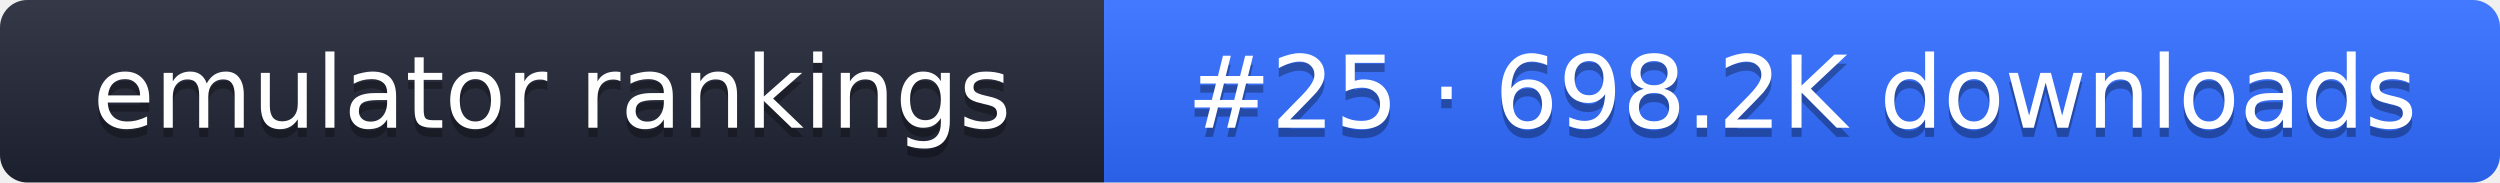
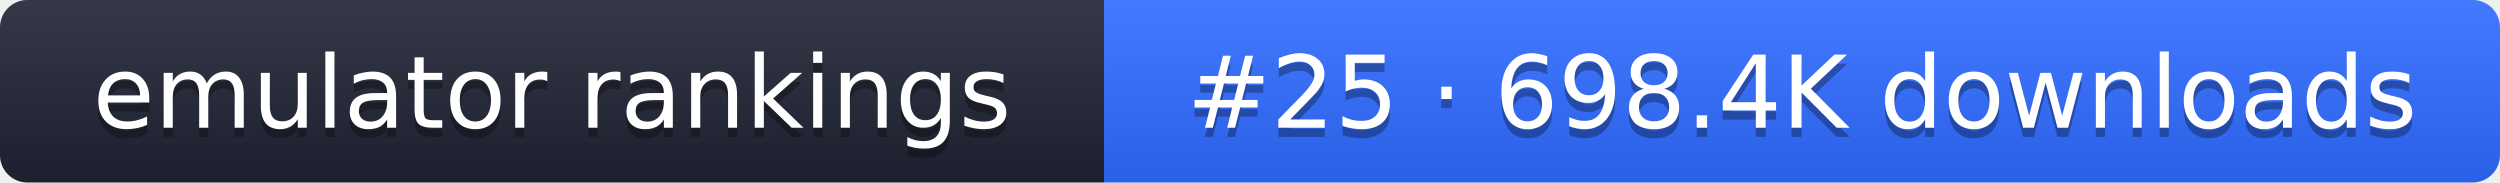
- <svg xmlns="http://www.w3.org/2000/svg" width="274" height="20" role="img" aria-label="emulator rankings: #25 · 698.2K downloads">
+ <svg xmlns="http://www.w3.org/2000/svg" width="274" height="20" role="img" aria-label="emulator rankings: #25 · 698.4K downloads">
  <linearGradient id="g" x2="0" y2="100%">
    <stop offset="0" stop-color="#fff" stop-opacity=".1" />
    <stop offset="1" stop-opacity=".1" />
  </linearGradient>
  <clipPath id="r">
    <rect width="274" height="20" rx="3" fill="#fff" />
  </clipPath>
  <g clip-path="url(#r)">
    <rect width="121" height="20" fill="#1f2433" />
    <rect x="121" width="153" height="20" fill="#2f6bff" />
    <rect width="274" height="20" fill="url(#g)" />
  </g>
  <g fill="#fff" text-anchor="middle" font-family="Verdana,DejaVu Sans,sans-serif" font-size="11">
    <text x="60.5" y="15" fill="#010101" fill-opacity=".3">emulator rankings</text>
    <text x="60.5" y="14">emulator rankings</text>
-     <text x="197.5" y="15" fill="#010101" fill-opacity=".3">#25 · 698.2K downloads</text>
-     <text x="197.5" y="14">#25 · 698.2K downloads</text>
+     <text x="197.5" y="15" fill="#010101" fill-opacity=".3">#25 · 698.4K downloads</text>
+     <text x="197.5" y="14">#25 · 698.4K downloads</text>
  </g>
</svg>
